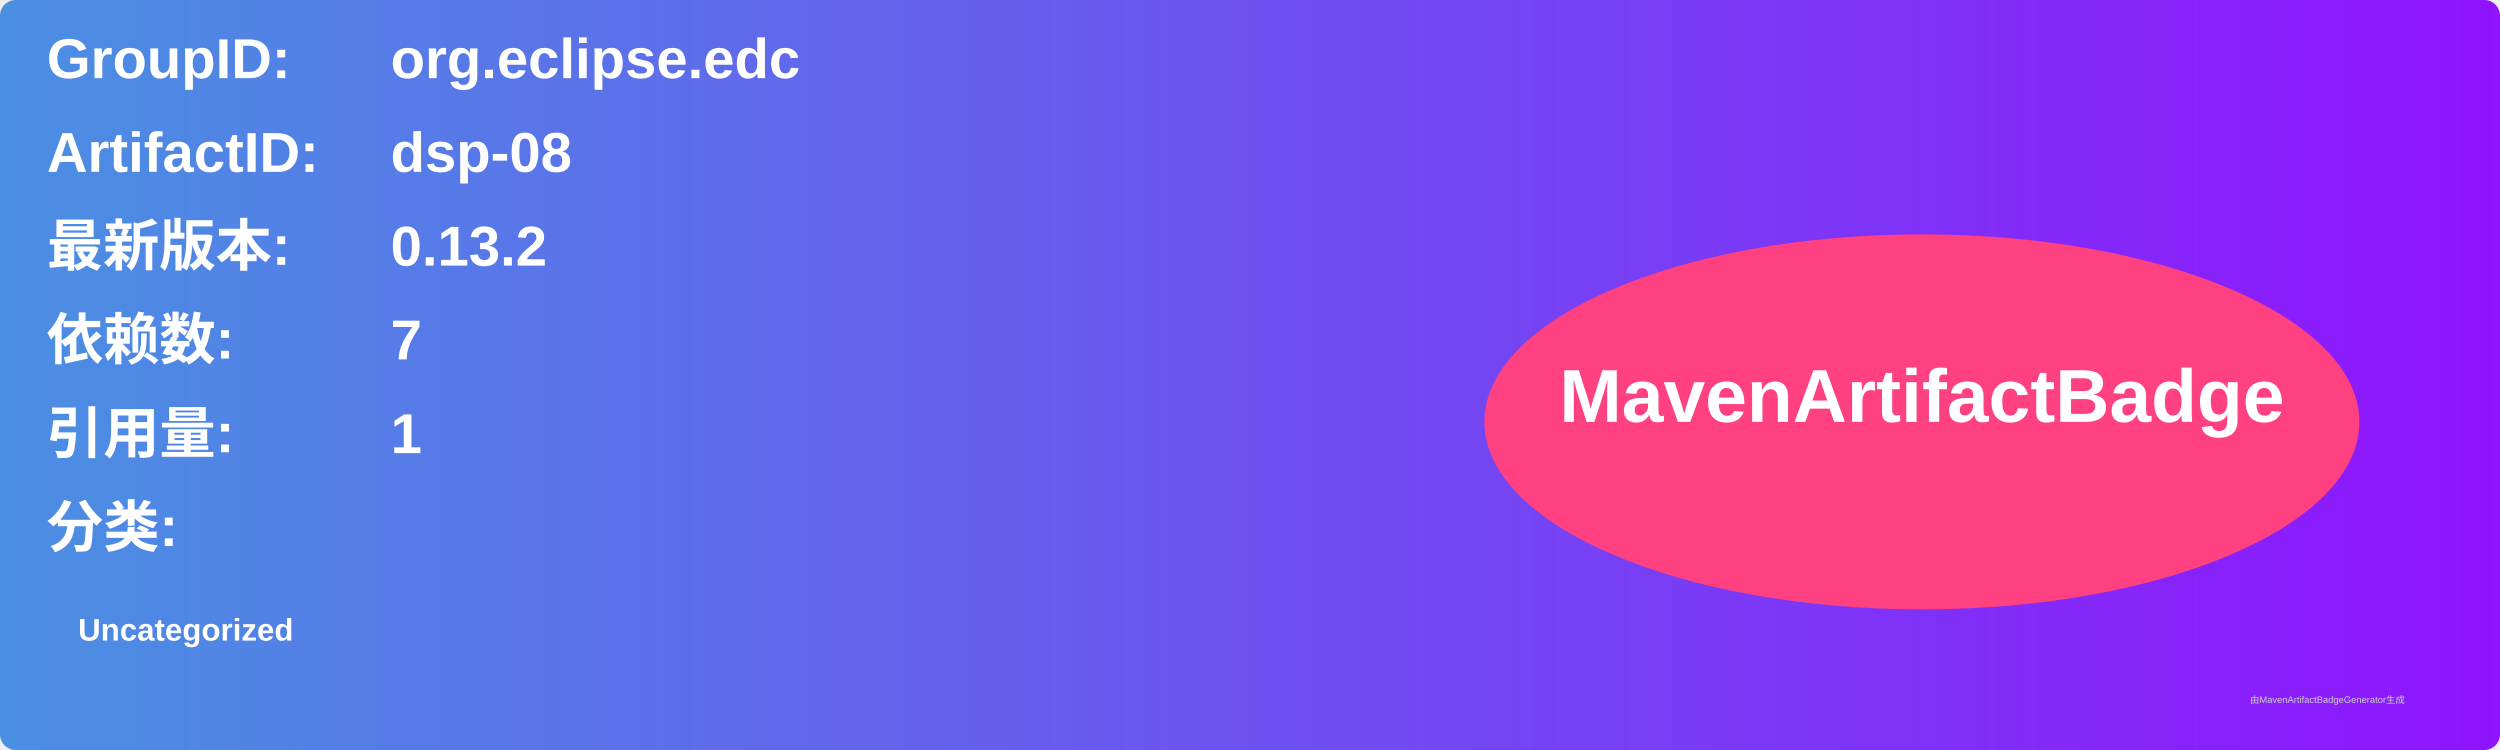
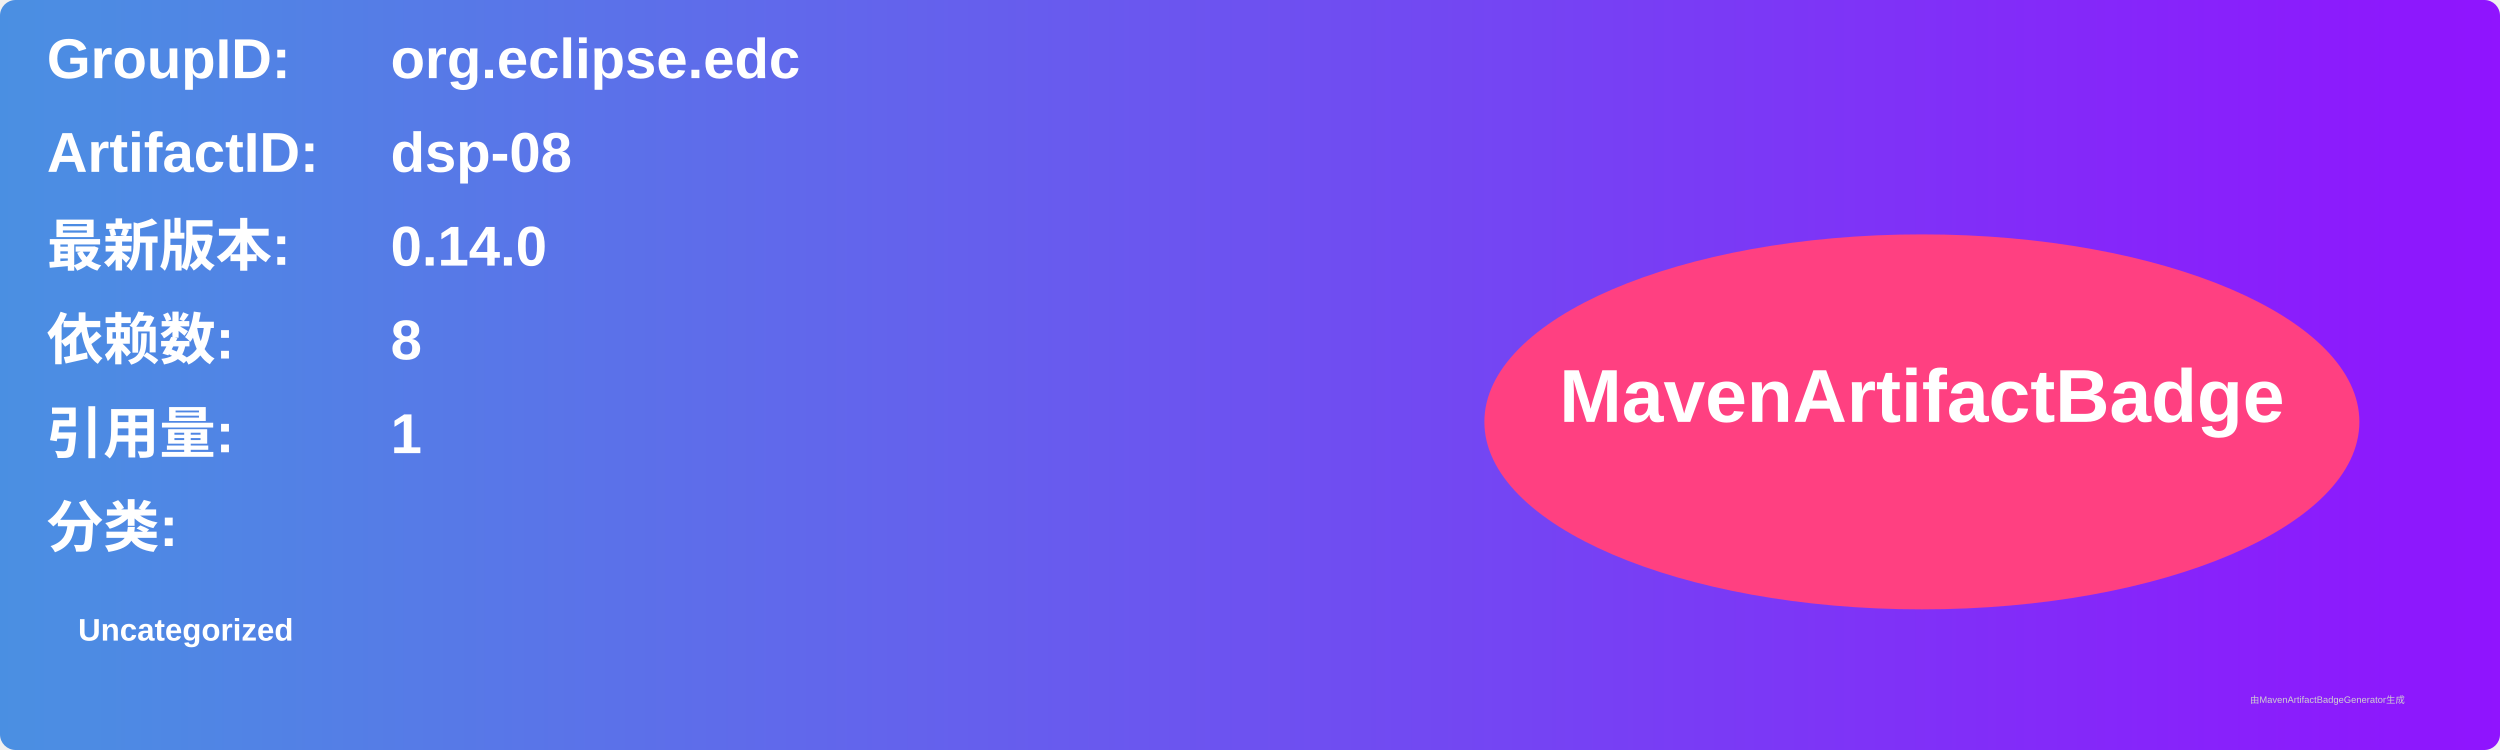
<svg xmlns="http://www.w3.org/2000/svg" width="800" height="240" viewBox="0 0 800 240">
  <linearGradient id="grad" x1="0%" y1="0%" x2="100%" y2="0%">
    <stop offset="0%" stop-color="#4a90e2" />
    <stop offset="100%" stop-color="#9013fe" />
  </linearGradient>
  <rect width="100%" height="100%" rx="5" ry="5" fill="url(#grad)" />
  <g transform="translate(15, 15)">
    <text x="0" y="10" font-family="Arial" font-size="18" fill="white" font-weight="bold" width="260">GroupID:</text>
    <text x="110" y="10" font-family="Arial" font-size="18" fill="white" font-weight="bold" width="460">org.eclipse.edc</text>
    <text x="0" y="40" font-family="Arial" font-size="18" fill="white" font-weight="bold" width="260">ArtifactID:</text>
    <text x="110" y="40" font-family="Arial" font-size="18" fill="white" font-weight="bold" width="460">dsp-08</text>
    <text x="0" y="70" font-family="Arial" font-size="18" fill="white" font-weight="bold">最新版本:</text>
    <text x="110" y="70" font-family="Arial" font-size="18" fill="white" font-weight="bold">
-       <tspan font-weight="bold">0.13.2</tspan>
+       <tspan font-weight="bold">0.14.0</tspan>
    </text>
    <text x="0" y="100" font-family="Arial" font-size="18" fill="white" font-weight="bold">依赖数: </text>
    <text x="110" y="100" font-family="Arial" font-size="18" fill="white">
-       <tspan font-weight="bold">7</tspan>
+       <tspan font-weight="bold">8</tspan>
    </text>
    <text x="0" y="130" font-family="Arial" font-size="18" fill="white" font-weight="bold">引用量: </text>
    <text x="110" y="130" font-family="Arial" font-size="18" fill="white">
      <tspan font-weight="bold">1</tspan>
    </text>
    <text x="0" y="160" font-family="Arial" font-size="18" fill="white" font-weight="bold">分类:</text>
    <text x="10" y="190" font-family="Arial" font-size="10" fill="white">
      <tspan font-weight="bold">Uncategorized</tspan>
    </text>
    <ellipse cx="600" cy="120" rx="140" ry="60" fill="#ff4081" />
    <text x="600" y="120" text-anchor="middle" font-family="Arial" font-size="24" fill="white" font-weight="bold">MavenArtifactBadge</text>
  </g>
  <text x="720" y="225" font-family="Arial" font-size="3" fill="#d0d0d0">由MavenArtifactBadgeGenerator生成</text>
</svg>
